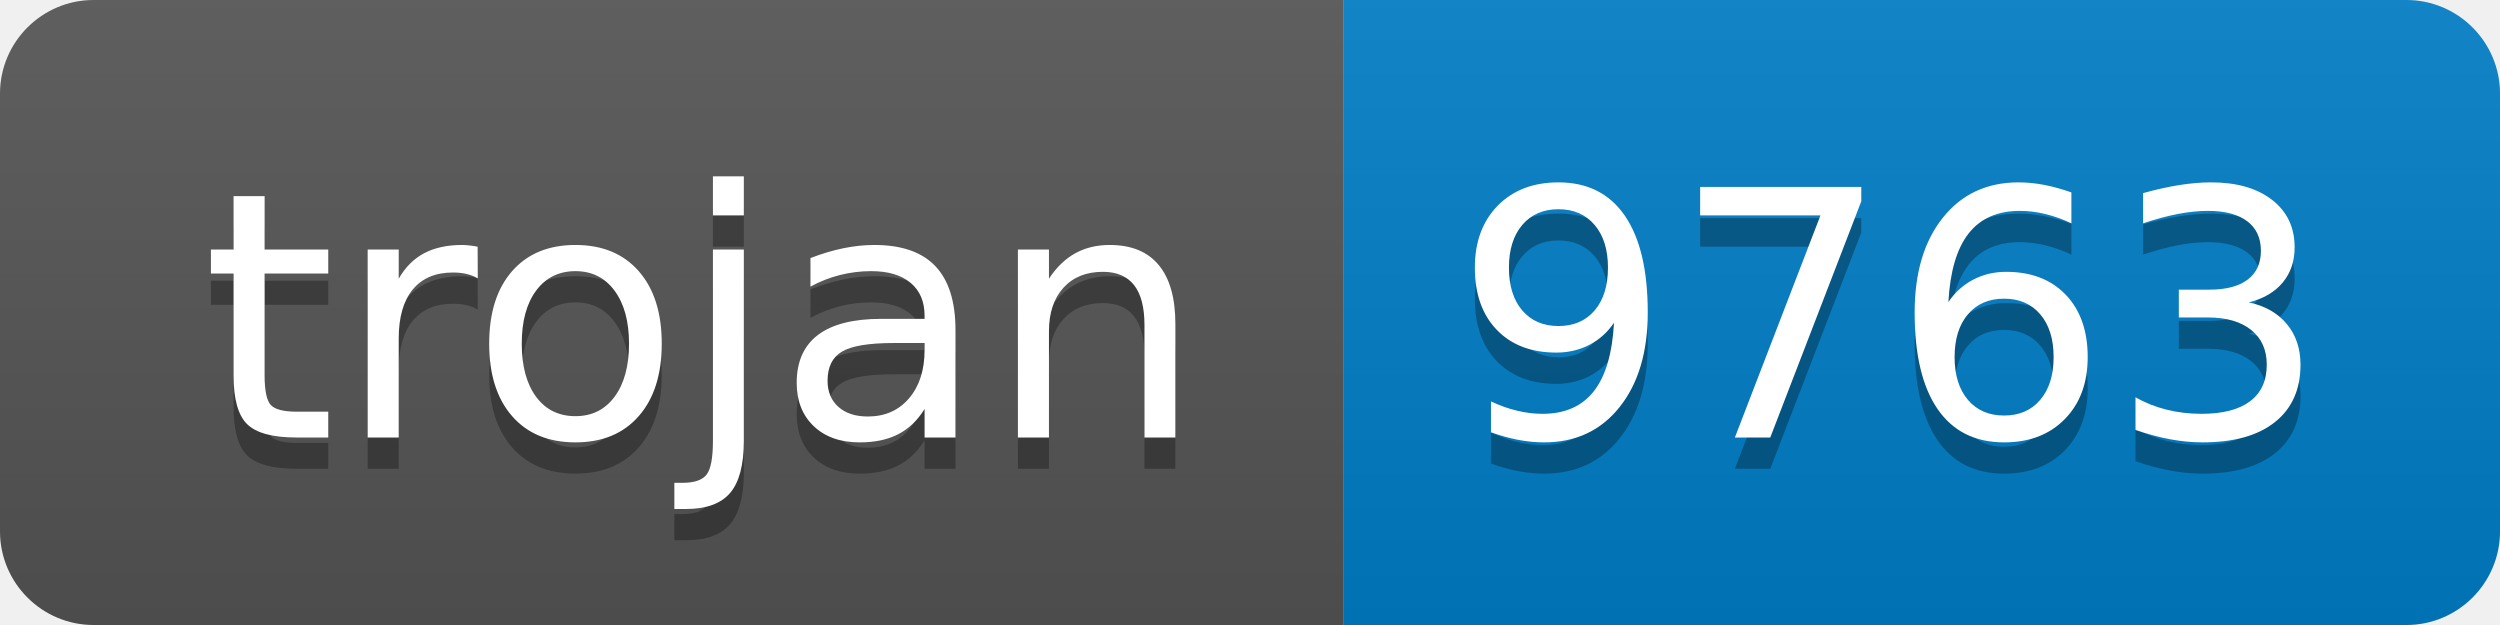
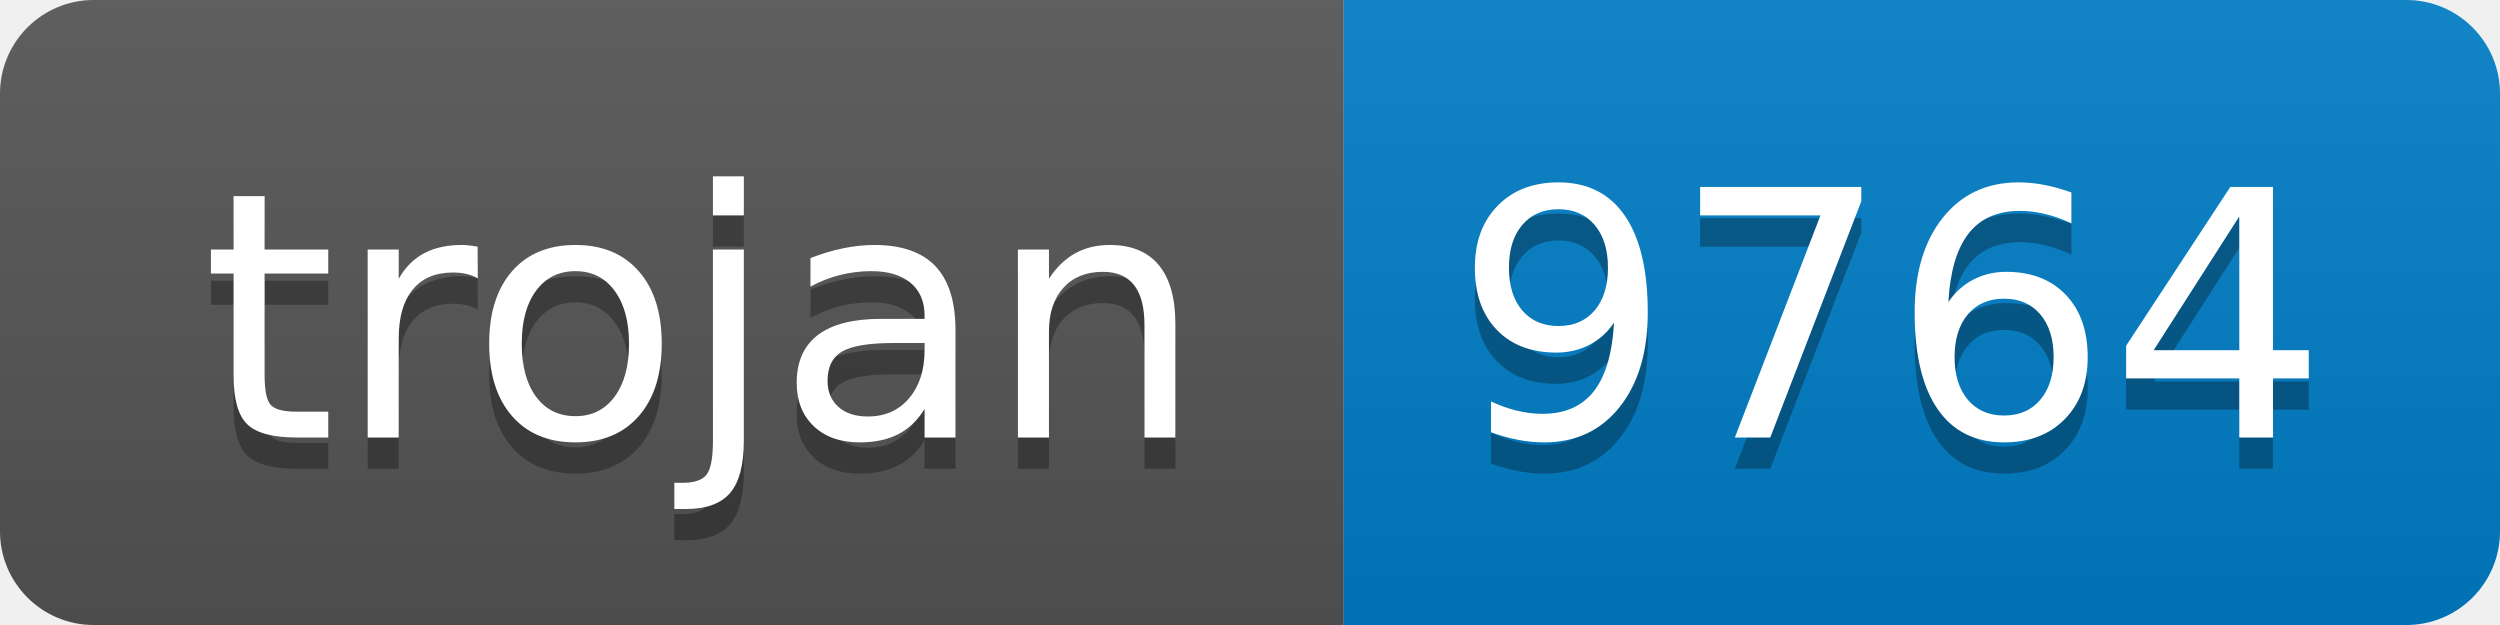
- <svg xmlns="http://www.w3.org/2000/svg" width="80" height="20" role="img" aria-label="trojan: 9763">
+ <svg xmlns="http://www.w3.org/2000/svg" width="80" height="20" role="img" aria-label="trojan: 9764">
  <linearGradient id="s" x2="0" y2="100%">
    <stop offset="0" stop-color="#bbb" stop-opacity=".1" />
    <stop offset="1" stop-opacity=".1" />
  </linearGradient>
  <clipPath id="r">
    <rect width="80" height="20" rx="3" fill="#fff" />
  </clipPath>
  <g clip-path="url(#r)">
    <rect width="43" height="20" fill="#555" />
    <rect x="43" width="37" height="20" fill="#007ec6" />
    <rect width="80" height="20" fill="url(#s)" />
  </g>
  <g fill="#fff" text-anchor="middle" font-family="Verdana,Geneva,DejaVu Sans,sans-serif" text-rendering="geometricPrecision" font-size="110">
    <text aria-hidden="true" x="225" y="150" fill="#010101" fill-opacity=".3" transform="scale(.1)" textLength="330">trojan</text>
    <text x="225" y="140" transform="scale(.1)" fill="#fff" textLength="330">trojan</text>
-     <text aria-hidden="true" x="605" y="150" fill="#010101" fill-opacity=".3" transform="scale(.1)" textLength="270">9763</text>
-     <text x="605" y="140" transform="scale(.1)" fill="#fff" textLength="270">9763</text>
+     <text aria-hidden="true" x="605" y="150" fill="#010101" fill-opacity=".3" transform="scale(.1)" textLength="270">9764</text>
+     <text x="605" y="140" transform="scale(.1)" fill="#fff" textLength="270">9764</text>
  </g>
</svg>
